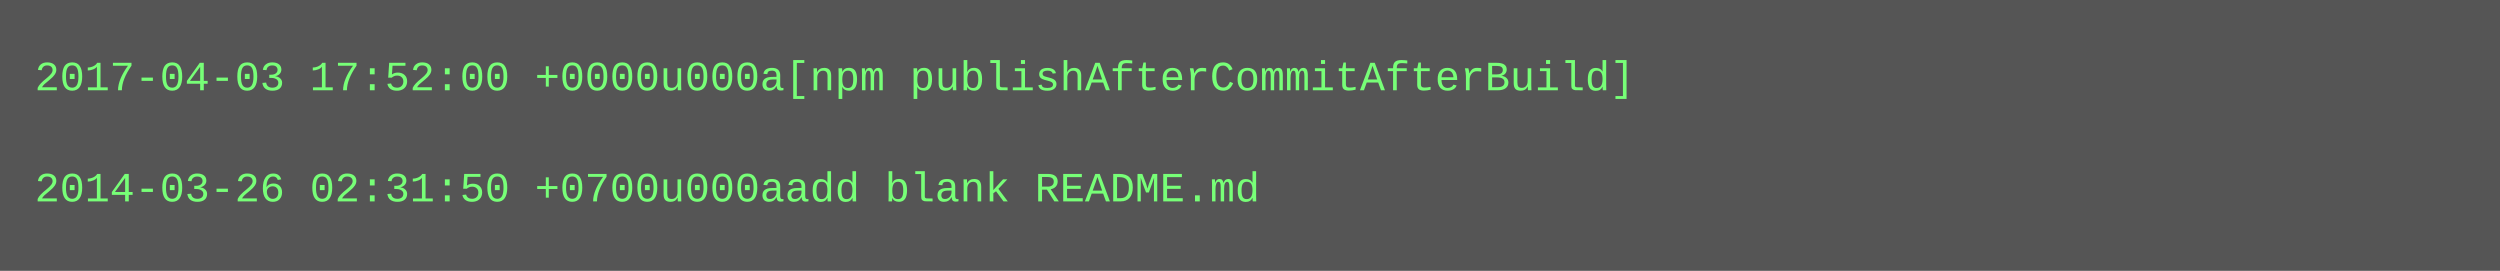
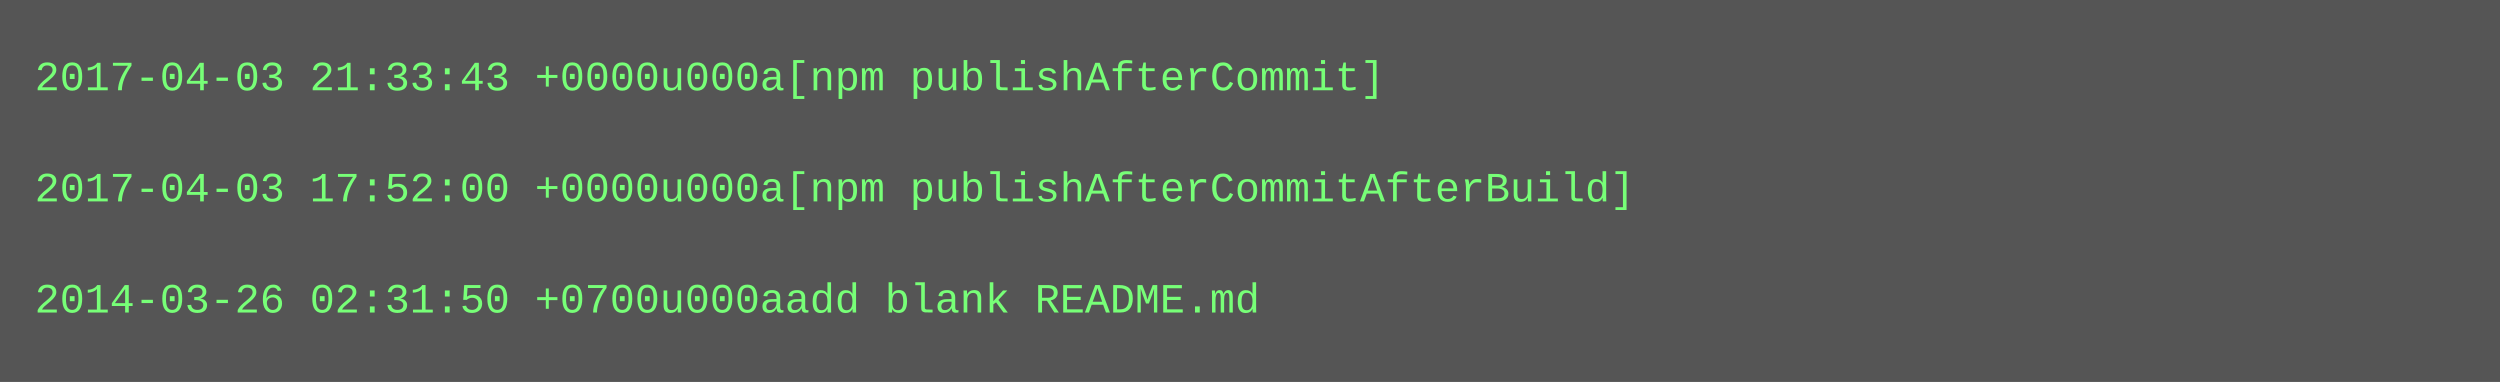
- <svg xmlns="http://www.w3.org/2000/svg" height="78" width="720">
-   <rect height="78" fill="#555" width="720" />
+ <svg xmlns="http://www.w3.org/2000/svg" height="110" width="720">
+   <rect height="110" fill="#555" width="720" />
  <text fill="#7f7" font-family="Courier New" font-size="12" xml:space="preserve">
-     <tspan x="10" y="26">2017-04-03 17:52:00 +0000u000a[npm publishAfterCommitAfterBuild]</tspan>
+     <tspan x="10" y="26">2017-04-03 21:33:43 +0000u000a[npm publishAfterCommit]</tspan>
    <tspan x="10" y="42" />
-     <tspan x="10" y="58">2014-03-26 02:31:50 +0700u000aadd blank README.md</tspan>
+     <tspan x="10" y="58">2017-04-03 17:52:00 +0000u000a[npm publishAfterCommitAfterBuild]</tspan>
+     <tspan x="10" y="74" />
+     <tspan x="10" y="90">2014-03-26 02:31:50 +0700u000aadd blank README.md</tspan>
  </text>
</svg>
